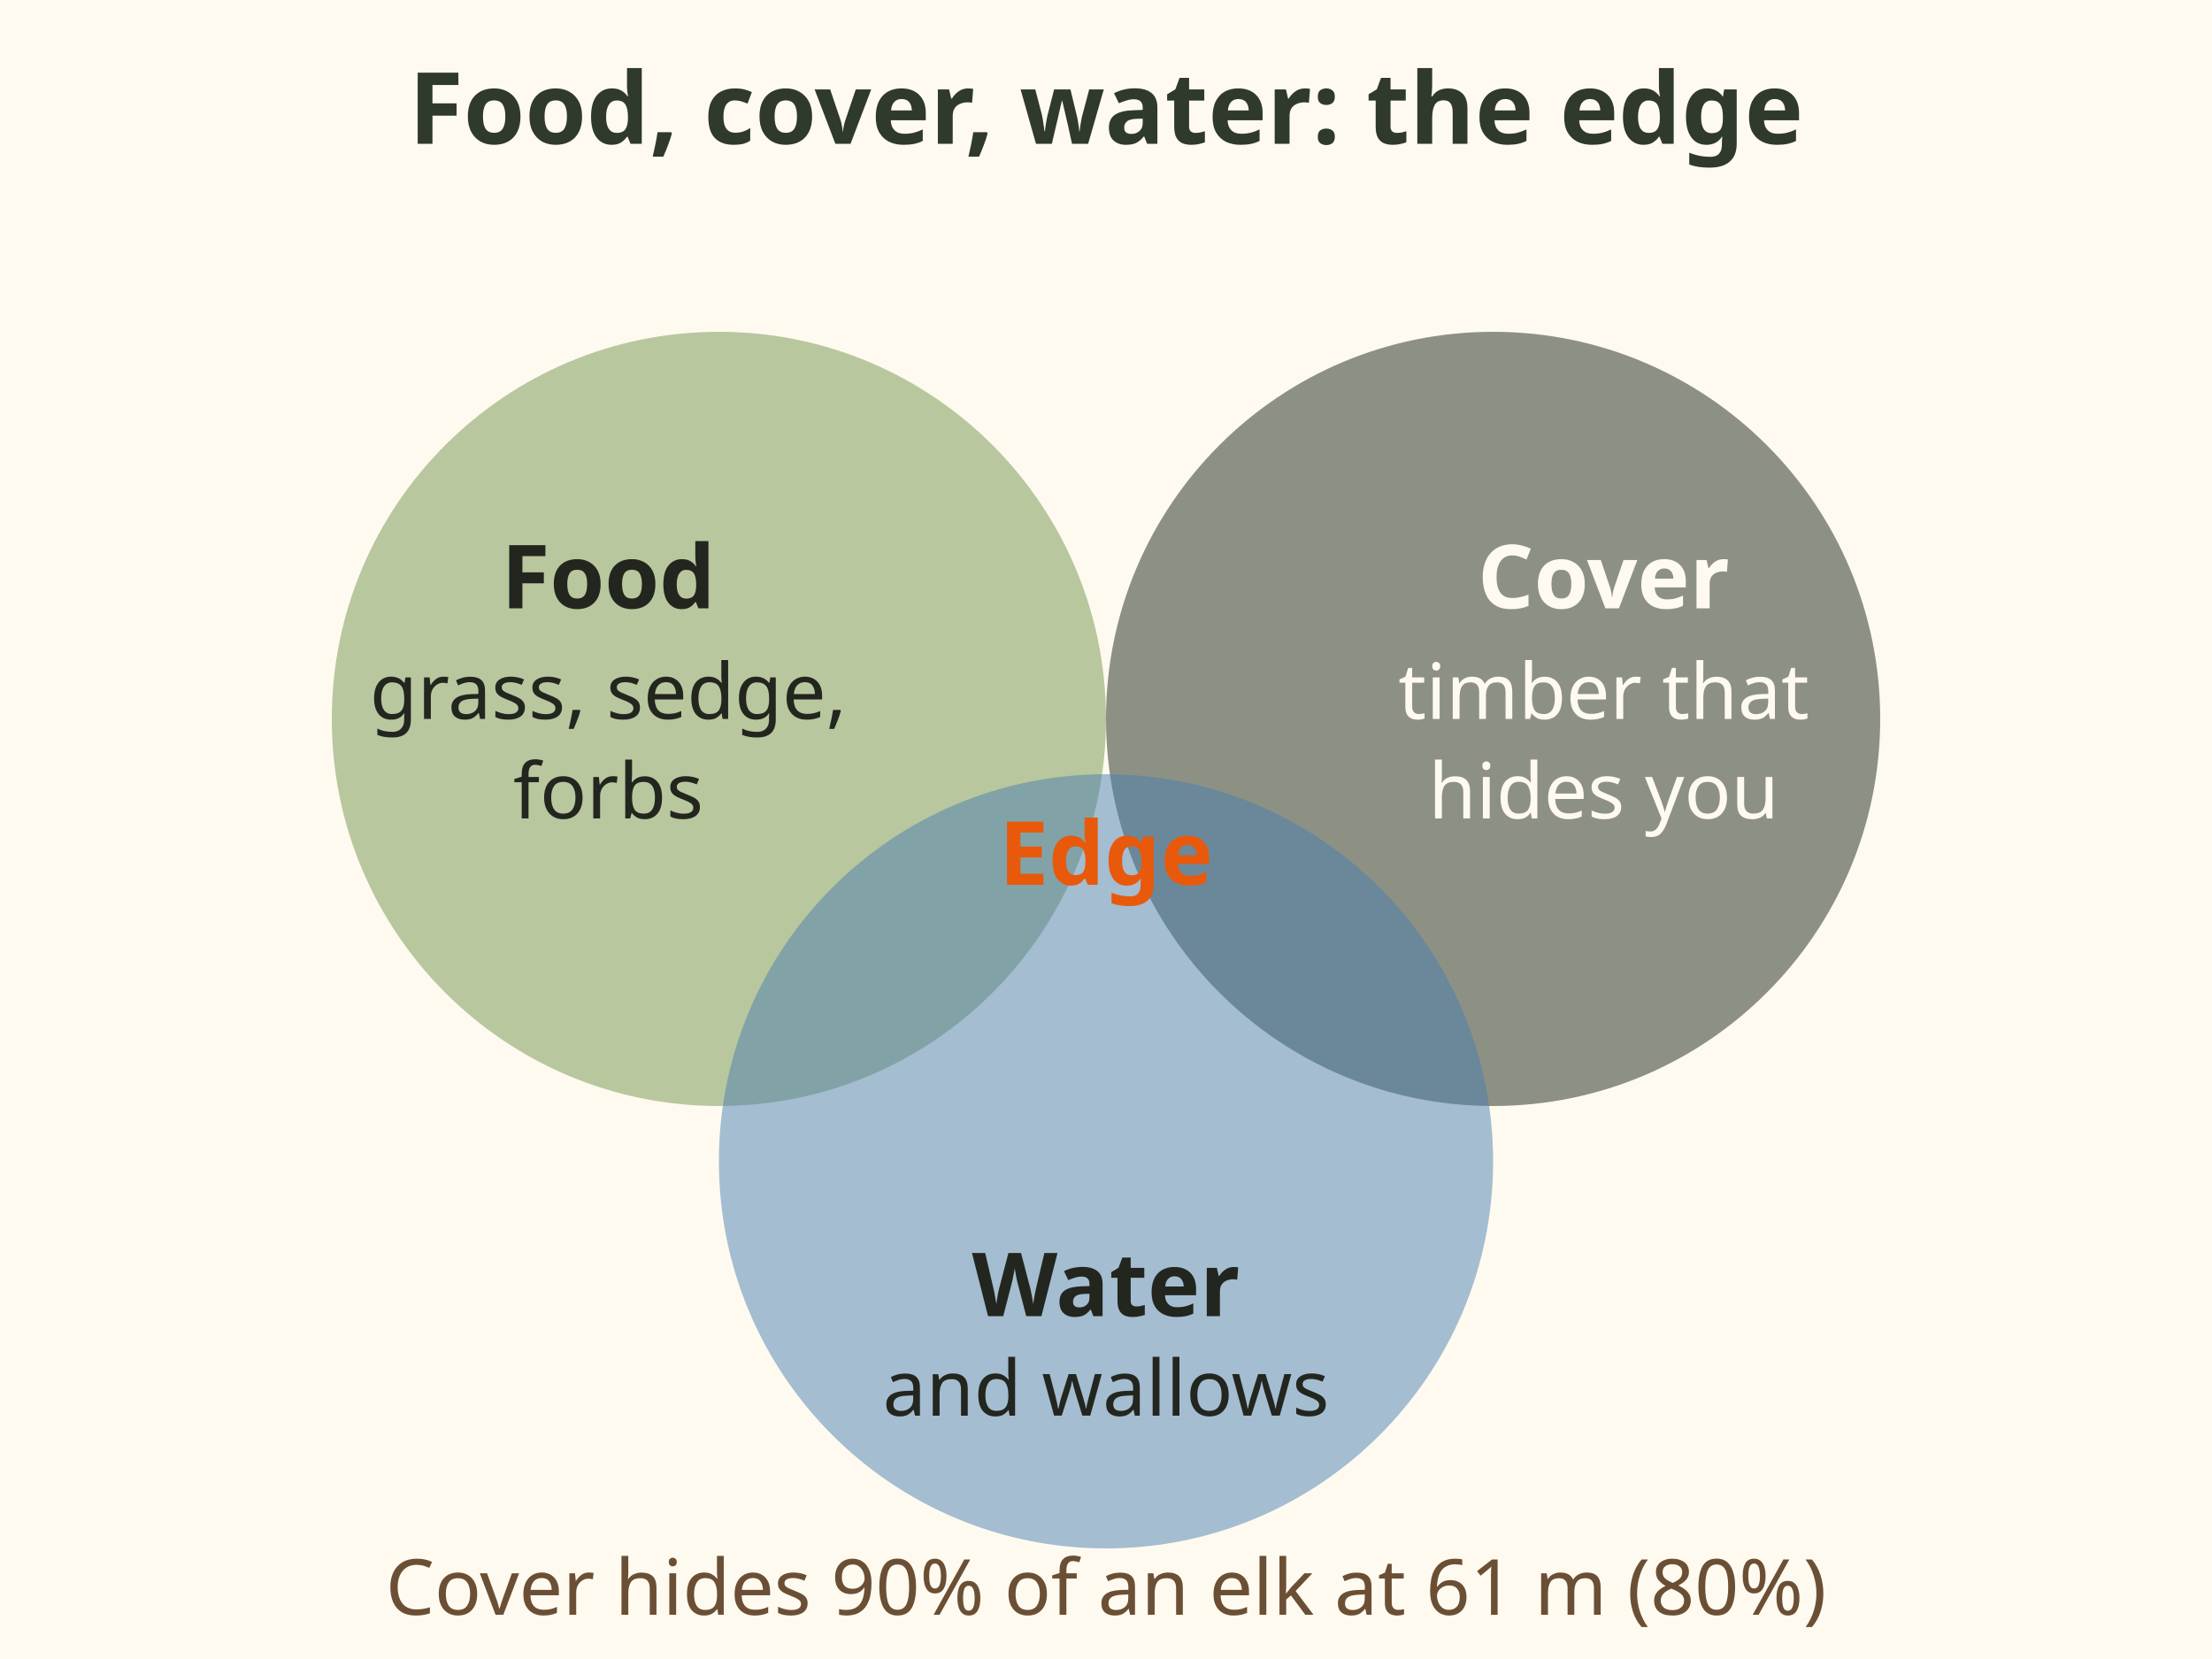
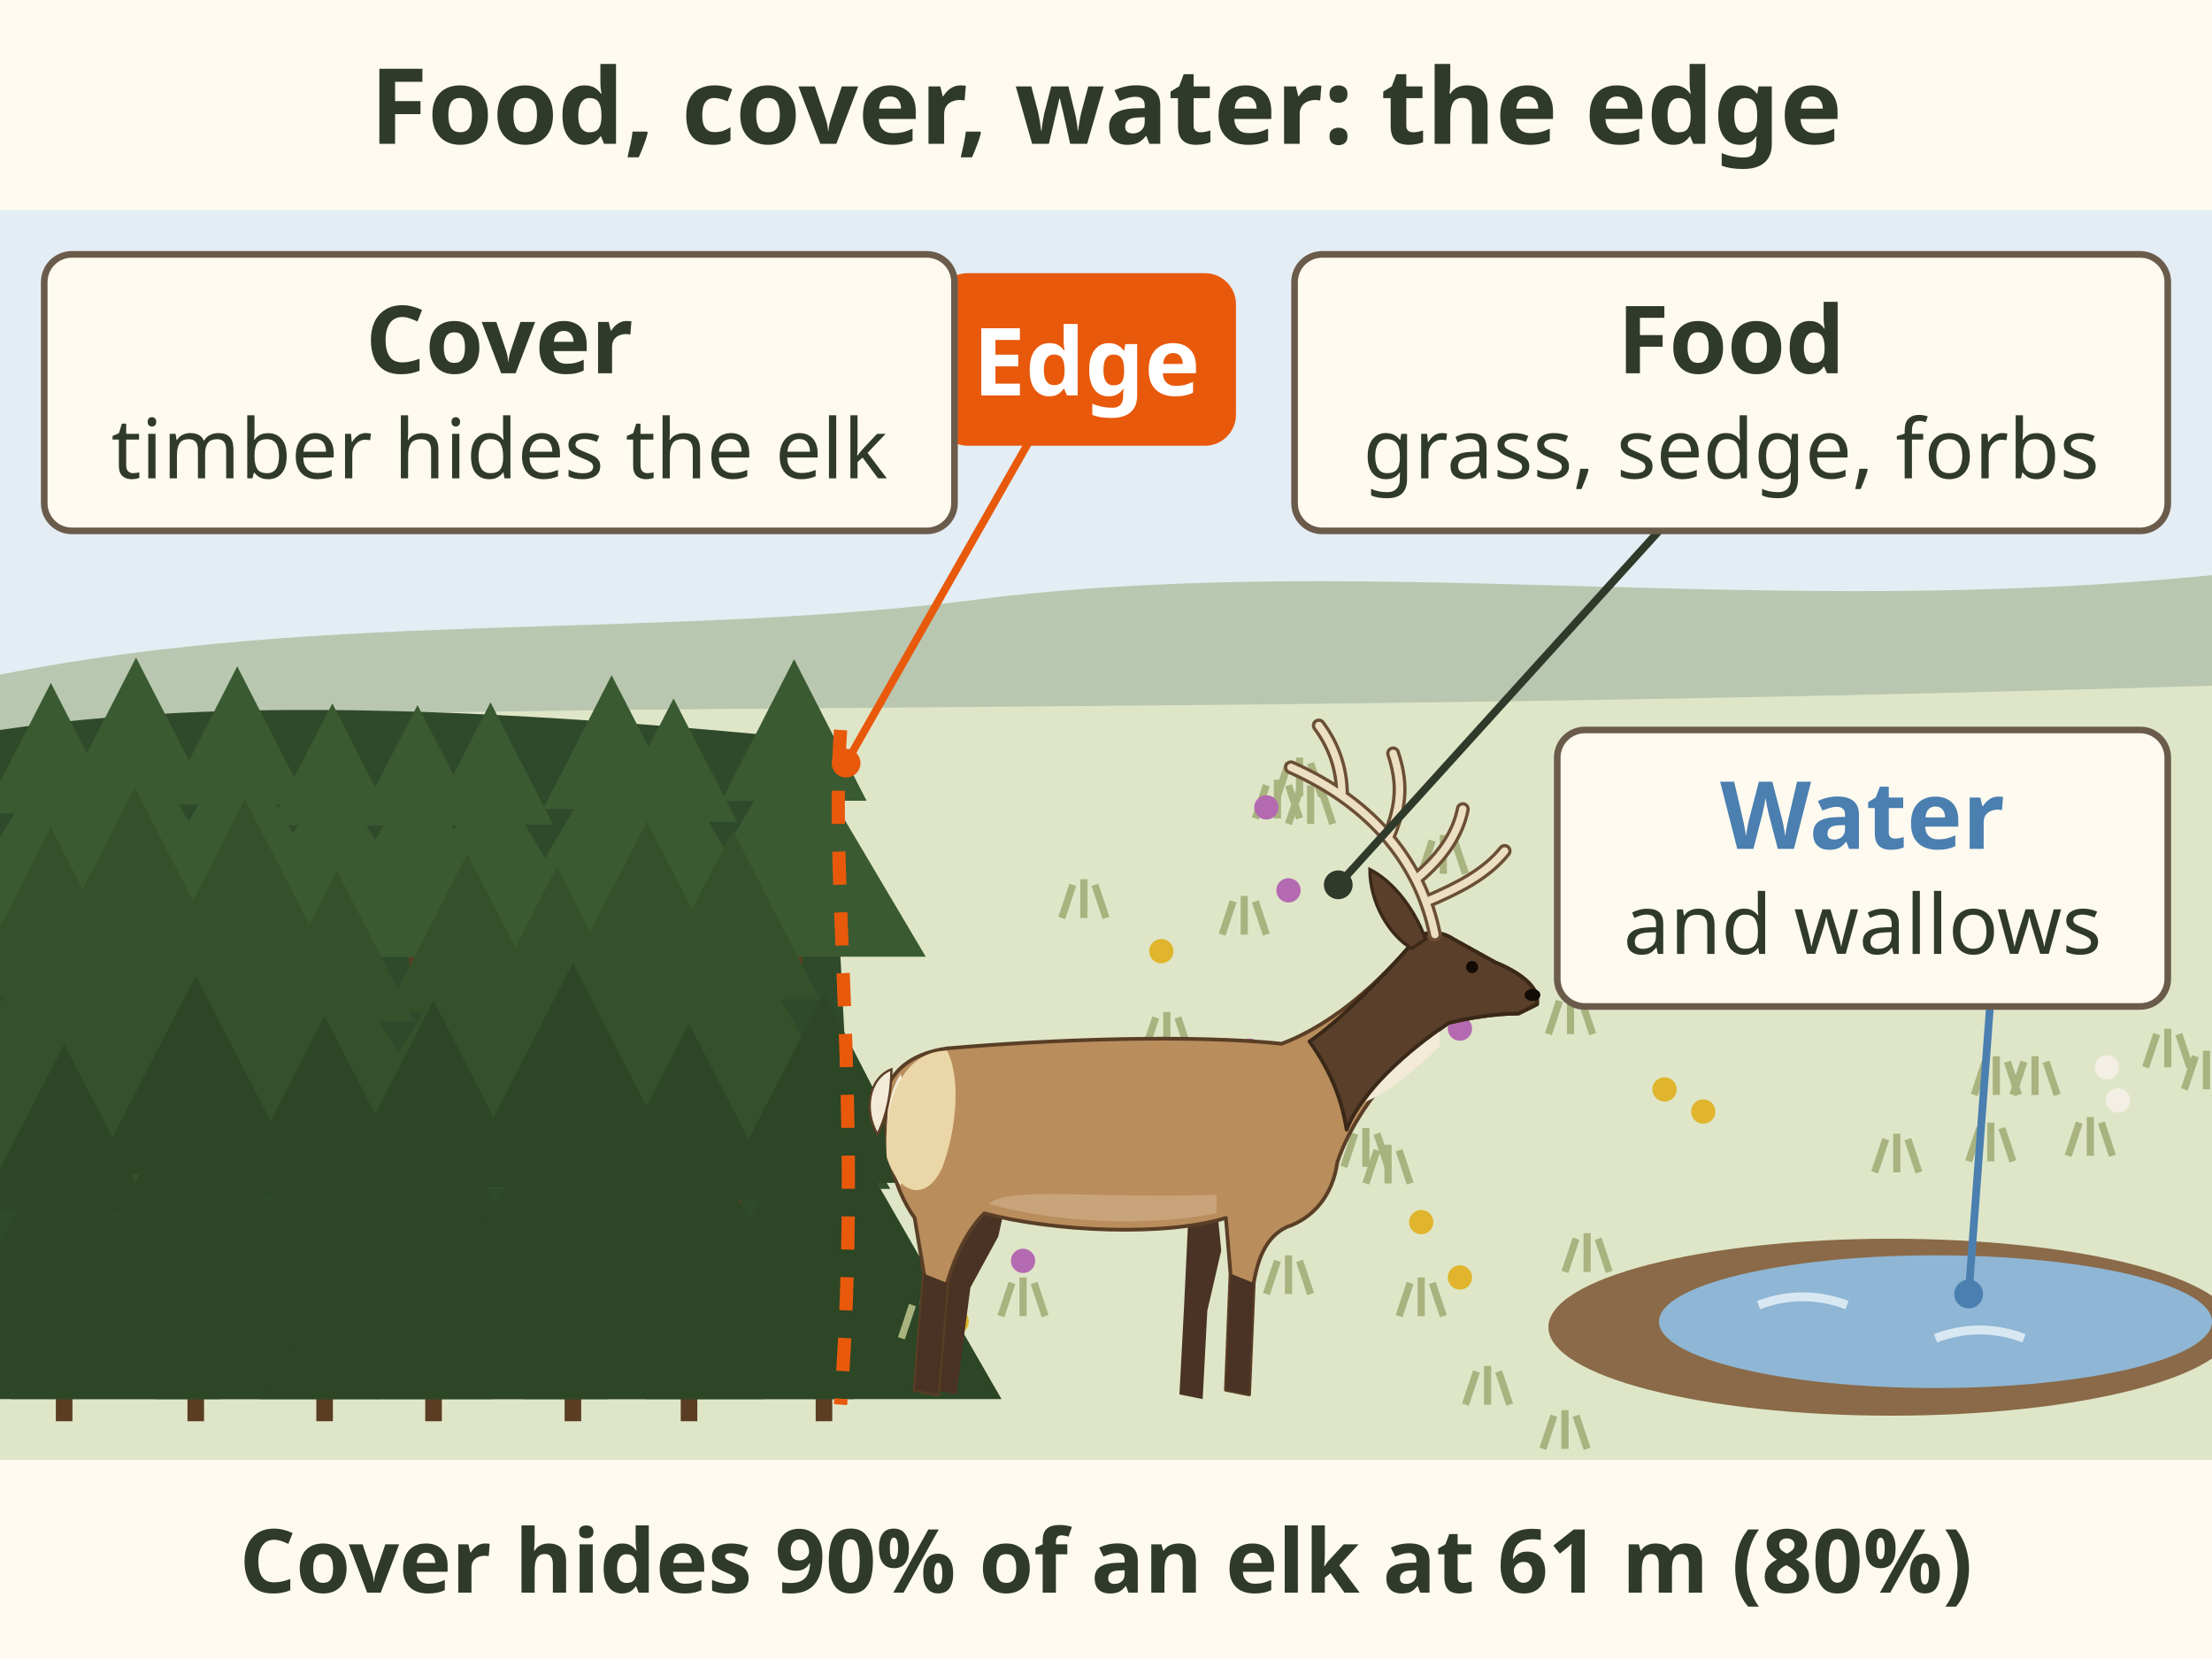
- <svg xmlns="http://www.w3.org/2000/svg" viewBox="0 0 400 300" font-family="sans-serif" role="img" aria-label="Three overlapping circles: food (grass, sedges, forbs), cover (timber that hides an elk) and water with wallows. Elk live where they overlap, at the edge. A BC habitat model defines security cover as vegetation that hides 90 percent of a standing elk at 61 m.">
+ <svg xmlns="http://www.w3.org/2000/svg" viewBox="0 0 400 300" font-family="sans-serif" role="img" aria-label="An edge scene. Dark timber on the left is cover that hides an elk. An open meadow of grass, sedge and forbs is food. A pond with a mud wallow is water. A bull elk stands where the timber meets the meadow: the edge, where elk live with food, cover and water close together. A BC habitat model defines security cover as vegetation that hides 90 percent of a standing elk at 61 m, 80 percent.">
  <rect width="400" height="300" fill="#fffaf0" />
-   <text x="200" y="26" font-size="18" fill="#2f3a2b" text-anchor="middle" font-weight="bold">Food, cover, water: the edge</text>
-   <circle cx="130" cy="130" r="70" fill="#9bb07a" opacity="0.7" />
-   <circle cx="270" cy="130" r="70" fill="#2f3a2b" opacity="0.55" />
-   <circle cx="200" cy="210" r="70" fill="#4a7fb0" opacity="0.5" />
-   <text x="110" y="110" font-size="16" fill="#23261f" text-anchor="middle" font-weight="bold">Food</text>
-   <text x="110" y="130" font-size="14" fill="#23261f" text-anchor="middle">grass, sedge,</text>
-   <text x="110" y="148" font-size="14" fill="#23261f" text-anchor="middle">forbs</text>
-   <text x="290" y="110" font-size="16" fill="#fffaf0" text-anchor="middle" font-weight="bold">Cover</text>
-   <text x="290" y="130" font-size="14" fill="#fffaf0" text-anchor="middle">timber that</text>
-   <text x="290" y="148" font-size="14" fill="#fffaf0" text-anchor="middle">hides you</text>
-   <text x="200" y="238" font-size="16" fill="#23261f" text-anchor="middle" font-weight="bold">Water</text>
-   <text x="200" y="256" font-size="14" fill="#23261f" text-anchor="middle">and wallows</text>
-   <text x="200" y="160" font-size="16" fill="#e8590c" text-anchor="middle" font-weight="bold">Edge</text>
-   <text x="200" y="292" font-size="14" fill="#6b4f35" text-anchor="middle">Cover hides 90% of an elk at 61 m (80%)</text>
+   <text x="200" y="26" font-size="19" font-weight="bold" fill="#2f3a2b" text-anchor="middle">Food, cover, water: the edge</text>
+   <rect x="0" y="38" width="400" height="226" fill="#e3edf3" />
+   <path d="M0 122 C60 110 120 116 180 108 C250 100 320 112 400 104 V140 H0z" fill="#b9c7b0" />
+   <path d="M0 132 C80 126 200 130 400 124 V264 H0z" fill="#dfe6c8" />
+   <path d="M0 132 C40 126 90 128 150 134 L156 252 H0z" fill="#2f4a2b" />
+   <rect x="7.7" y="172.0" width="3" height="5" fill="#5a3d22" />
+   <path d="M9.2 123.5 L21.3 147.1 L15.8 147.1 L31.3 173.0 L-12.9 173.0 L2.6 147.1 L-2.9 147.1z" fill="#3a5a31" />
+   <rect x="23.1" y="172.0" width="3" height="5" fill="#5a3d22" />
+   <path d="M24.6 118.9 L37.8 144.6 L31.8 144.6 L48.6 173.0 L0.6 173.0 L17.4 144.6 L11.4 144.6z" fill="#3a5a31" />
+   <rect x="41.4" y="172.0" width="3" height="5" fill="#5a3d22" />
+   <path d="M42.9 120.5 L55.7 145.5 L49.9 145.5 L66.2 173.0 L19.6 173.0 L35.9 145.5 L30.1 145.5z" fill="#3a5a31" />
+   <rect x="58.6" y="172.0" width="3" height="5" fill="#5a3d22" />
+   <path d="M60.1 127.2 L71.3 149.2 L66.2 149.2 L80.6 173.0 L39.6 173.0 L53.9 149.2 L48.8 149.2z" fill="#3a5a31" />
+   <rect x="74.0" y="172.0" width="3" height="5" fill="#5a3d22" />
+   <path d="M75.5 127.5 L86.7 149.3 L81.6 149.3 L95.8 173.0 L55.1 173.0 L69.4 149.3 L64.3 149.3z" fill="#3a5a31" />
+   <rect x="87.2" y="172.0" width="3" height="5" fill="#5a3d22" />
+   <path d="M88.7 127.0 L100.0 149.1 L94.9 149.1 L109.3 173.0 L68.2 173.0 L82.6 149.1 L77.4 149.1z" fill="#3a5a31" />
+   <rect x="109.1" y="172.0" width="3" height="5" fill="#5a3d22" />
+   <path d="M110.6 122.1 L123.1 146.3 L117.4 146.3 L133.3 173.0 L88.0 173.0 L103.8 146.3 L98.2 146.3z" fill="#3a5a31" />
+   <rect x="120.3" y="172.0" width="3" height="5" fill="#5a3d22" />
+   <path d="M121.8 126.3 L133.3 148.6 L128.1 148.6 L142.7 173.0 L100.9 173.0 L115.5 148.6 L110.3 148.6z" fill="#3a5a31" />
+   <rect x="142.1" y="172.0" width="3" height="5" fill="#5a3d22" />
+   <path d="M143.6 119.2 L156.7 144.8 L150.7 144.8 L167.4 173.0 L119.7 173.0 L136.4 144.8 L130.5 144.8z" fill="#3a5a31" />
+   <rect x="7.7" y="214.0" width="3" height="5" fill="#5a3d22" />
+   <path d="M9.2 149.6 L25.0 180.4 L17.8 180.4 L37.9 215.0 L-19.5 215.0 L0.6 180.4 L-6.6 180.4z" fill="#34512c" />
+   <rect x="22.9" y="214.0" width="3" height="5" fill="#5a3d22" />
+   <path d="M24.4 142.4 L41.8 176.4 L33.9 176.4 L56.1 215.0 L-7.4 215.0 L14.9 176.4 L6.9 176.4z" fill="#34512c" />
+   <rect x="42.8" y="214.0" width="3" height="5" fill="#5a3d22" />
+   <path d="M44.3 144.5 L61.3 177.6 L53.6 177.6 L75.2 215.0 L13.5 215.0 L35.1 177.6 L27.3 177.6z" fill="#34512c" />
+   <rect x="59.4" y="214.0" width="3" height="5" fill="#5a3d22" />
+   <path d="M60.9 157.4 L74.9 184.7 L68.6 184.7 L86.4 215.0 L35.5 215.0 L53.3 184.7 L46.9 184.7z" fill="#34512c" />
+   <rect x="83.0" y="214.0" width="3" height="5" fill="#5a3d22" />
+   <path d="M84.5 154.4 L99.2 183.0 L92.5 183.0 L111.2 215.0 L57.8 215.0 L76.5 183.0 L69.8 183.0z" fill="#34512c" />
+   <rect x="99.2" y="214.0" width="3" height="5" fill="#5a3d22" />
+   <path d="M100.7 156.7 L114.8 184.3 L108.4 184.3 L126.4 215.0 L74.9 215.0 L92.9 184.3 L86.5 184.3z" fill="#34512c" />
+   <rect x="115.5" y="214.0" width="3" height="5" fill="#5a3d22" />
+   <path d="M117.0 148.5 L133.0 179.8 L125.7 179.8 L146.2 215.0 L87.8 215.0 L108.2 179.8 L100.9 179.8z" fill="#34512c" />
+   <rect x="131.0" y="214.0" width="3" height="5" fill="#5a3d22" />
+   <path d="M132.5 150.1 L148.2 180.7 L141.1 180.7 L161.0 215.0 L104.0 215.0 L124.0 180.7 L116.8 180.7z" fill="#34512c" />
+   <rect x="10.1" y="252.0" width="3" height="5" fill="#5a3d22" />
+   <path d="M11.6 188.8 L27.2 219.0 L20.1 219.0 L39.9 253.0 L-16.6 253.0 L3.2 219.0 L-3.9 219.0z" fill="#2c4626" />
+   <rect x="33.9" y="252.0" width="3" height="5" fill="#5a3d22" />
+   <path d="M35.4 176.4 L53.8 212.2 L45.5 212.2 L68.9 253.0 L2.0 253.0 L25.4 212.2 L17.0 212.2z" fill="#2c4626" />
+   <rect x="57.2" y="252.0" width="3" height="5" fill="#5a3d22" />
+   <path d="M58.7 183.7 L75.4 216.2 L67.8 216.2 L89.0 253.0 L28.3 253.0 L49.6 216.2 L42.0 216.2z" fill="#2c4626" />
+   <rect x="76.9" y="252.0" width="3" height="5" fill="#5a3d22" />
+   <path d="M78.4 180.9 L95.7 214.7 L87.9 214.7 L109.9 253.0 L46.9 253.0 L68.9 214.7 L61.1 214.7z" fill="#2c4626" />
+   <rect x="102.1" y="252.0" width="3" height="5" fill="#5a3d22" />
+   <path d="M103.6 174.1 L122.5 211.0 L113.9 211.0 L138.0 253.0 L69.2 253.0 L93.3 211.0 L84.7 211.0z" fill="#2c4626" />
+   <rect x="123.1" y="252.0" width="3" height="5" fill="#5a3d22" />
+   <path d="M124.6 185.1 L141.0 217.0 L133.5 217.0 L154.4 253.0 L94.8 253.0 L115.7 217.0 L108.2 217.0z" fill="#2c4626" />
+   <rect x="147.5" y="252.0" width="3" height="5" fill="#5a3d22" />
+   <path d="M149.0 179.5 L166.7 213.9 L158.6 213.9 L181.1 253.0 L116.9 253.0 L139.4 213.9 L131.3 213.9z" fill="#2c4626" />
+   <path d="M216 206 l2 -6 M220 206 l0 -7 M224 206 l-2 -6" stroke="#a9b37f" stroke-width="1.3" fill="none" />
+   <path d="M247 214 l2 -6 M251 214 l0 -7 M255 214 l-2 -6" stroke="#a9b37f" stroke-width="1.3" fill="none" />
+   <path d="M163 242 l2 -6 M167 242 l0 -7 M171 242 l-2 -6" stroke="#a9b37f" stroke-width="1.3" fill="none" />
+   <path d="M221 169 l2 -6 M225 169 l0 -7 M229 169 l-2 -6" stroke="#a9b37f" stroke-width="1.3" fill="none" />
+   <path d="M395 197 l2 -6 M399 197 l0 -7 M403 197 l-2 -6" stroke="#a9b37f" stroke-width="1.3" fill="none" />
+   <path d="M357 198 l2 -6 M361 198 l0 -7 M365 198 l-2 -6" stroke="#a9b37f" stroke-width="1.3" fill="none" />
+   <path d="M283 230 l2 -6 M287 230 l0 -7 M291 230 l-2 -6" stroke="#a9b37f" stroke-width="1.3" fill="none" />
+   <path d="M339 212 l2 -6 M343 212 l0 -7 M347 212 l-2 -6" stroke="#a9b37f" stroke-width="1.3" fill="none" />
+   <path d="M231 144 l2 -6 M235 144 l0 -7 M239 144 l-2 -6" stroke="#a9b37f" stroke-width="1.3" fill="none" />
+   <path d="M364 198 l2 -6 M368 198 l0 -7 M372 198 l-2 -6" stroke="#a9b37f" stroke-width="1.3" fill="none" />
+   <path d="M253 238 l2 -6 M257 238 l0 -7 M261 238 l-2 -6" stroke="#a9b37f" stroke-width="1.3" fill="none" />
+   <path d="M265 254 l2 -6 M269 254 l0 -7 M273 254 l-2 -6" stroke="#a9b37f" stroke-width="1.3" fill="none" />
+   <path d="M192 166 l2 -6 M196 166 l0 -7 M200 166 l-2 -6" stroke="#a9b37f" stroke-width="1.3" fill="none" />
+   <path d="M388 193 l2 -6 M392 193 l0 -7 M396 193 l-2 -6" stroke="#a9b37f" stroke-width="1.3" fill="none" />
+   <path d="M280 187 l2 -6 M284 187 l0 -7 M288 187 l-2 -6" stroke="#a9b37f" stroke-width="1.3" fill="none" />
+   <path d="M243 211 l2 -6 M247 211 l0 -7 M251 211 l-2 -6" stroke="#a9b37f" stroke-width="1.3" fill="none" />
+   <path d="M374 209 l2 -6 M378 209 l0 -7 M382 209 l-2 -6" stroke="#a9b37f" stroke-width="1.3" fill="none" />
+   <path d="M356 210 l2 -6 M360 210 l0 -7 M364 210 l-2 -6" stroke="#a9b37f" stroke-width="1.3" fill="none" />
+   <path d="M227 148 l2 -6 M231 148 l0 -7 M235 148 l-2 -6" stroke="#a9b37f" stroke-width="1.3" fill="none" />
+   <path d="M181 238 l2 -6 M185 238 l0 -7 M189 238 l-2 -6" stroke="#a9b37f" stroke-width="1.3" fill="none" />
+   <path d="M257 158 l2 -6 M261 158 l0 -7 M265 158 l-2 -6" stroke="#a9b37f" stroke-width="1.3" fill="none" />
+   <path d="M229 234 l2 -6 M233 234 l0 -7 M237 234 l-2 -6" stroke="#a9b37f" stroke-width="1.3" fill="none" />
+   <path d="M279 262 l2 -6 M283 262 l0 -7 M287 262 l-2 -6" stroke="#a9b37f" stroke-width="1.3" fill="none" />
+   <path d="M233 149 l2 -6 M237 149 l0 -7 M241 149 l-2 -6" stroke="#a9b37f" stroke-width="1.3" fill="none" />
+   <path d="M207 190 l2 -6 M211 190 l0 -7 M215 190 l-2 -6" stroke="#a9b37f" stroke-width="1.3" fill="none" />
+   <circle cx="264" cy="231" r="2.2" fill="#e0b52d" />
+   <circle cx="381" cy="193" r="2.2" fill="#f4efe4" />
+   <circle cx="188" cy="209" r="2.2" fill="#b46ab0" />
+   <circle cx="247" cy="185" r="2.2" fill="#b46ab0" />
+   <circle cx="301" cy="197" r="2.2" fill="#e0b52d" />
+   <circle cx="383" cy="199" r="2.2" fill="#f4efe4" />
+   <circle cx="185" cy="228" r="2.2" fill="#b46ab0" />
+   <circle cx="257" cy="221" r="2.2" fill="#e0b52d" />
+   <circle cx="308" cy="201" r="2.2" fill="#e0b52d" />
+   <circle cx="226" cy="190" r="2.2" fill="#b46ab0" />
+   <circle cx="188" cy="196" r="2.2" fill="#f4efe4" />
+   <circle cx="233" cy="161" r="2.2" fill="#b46ab0" />
+   <circle cx="264" cy="186" r="2.2" fill="#b46ab0" />
+   <circle cx="210" cy="172" r="2.2" fill="#e0b52d" />
+   <circle cx="173" cy="239" r="2.2" fill="#e0b52d" />
+   <circle cx="229" cy="146" r="2.2" fill="#b46ab0" />
+   <circle cx="242" cy="160" r="2.2" fill="#f4efe4" />
+   <ellipse cx="342" cy="240" rx="62" ry="16" fill="#8a6a48" />
+   <ellipse cx="350" cy="239" rx="50" ry="12" fill="#8fb6d4" />
+   <path d="M318 236 q8 -3 16 0 M350 242 q8 -3 16 0" stroke="#d8e8f2" stroke-width="1.6" fill="none" />
+   <g transform="translate(304 127) scale(-0.42 0.42)">
+     <path d="M200 216 L212 218 L214 260 L216 298 L206 300 L204 262 L198 236z" fill="#4a3324" />
+     <path d="M290 212 L314 216 L318 248 L322 296 L312 298 L306 252 L294 230z" fill="#4a3324" />
+     <path d="M62 128 C62 122 70 116 80 112 L98 102 C104 98 112 98 116 104 C128 118 148 138 172 147 C210 143 270 145 316 149 C330 151 338 157 342 166 C344 188 340 208 330 222 L326 246 L330 296 L320 298 L316 250 C312 236 306 226 300 220 C270 228 222 230 196 222 L194 246 L196 296 L186 298 L184 250 C182 238 178 230 170 226 C158 222 150 212 148 198 C140 174 118 150 100 138 C92 136 80 134 70 134 L62 130z" fill="#b98d5c" stroke="#5a3e26" stroke-width="1.6" stroke-linejoin="round" />
+     <path d="M200 220 C230 226 270 224 298 216 C290 208 250 214 200 212z" fill="#c9a37a" />
+     <path d="M104 140 C116 150 128 160 136 172 C126 168 114 158 104 148z" fill="#f3ead8" />
+     <path d="M336 160 C344 172 344 196 336 208 C332 196 332 176 336 160z" fill="#f3ead8" />
+     <path d="M340 158 C350 162 352 176 346 186 C342 178 340 168 340 158z" fill="#f3ead8" stroke="#5a3e26" stroke-width="1" />
+     <path d="M62 128 C62 122 70 116 80 112 L98 102 C104 98 112 98 116 104 C128 118 148 138 160 146 C150 160 146 172 144 184 C138 168 118 150 100 138 C92 136 80 134 70 134 L62 130z" fill="#5a3f2a" stroke="#3a2818" stroke-width="1.6" stroke-linejoin="round" />
+     <path d="M184 250 L186 298 L196 296 L194 246z M316 250 L320 298 L330 296 L326 246z" fill="#4a3324" />
+     <path d="M316 150 C334 150 344 170 342 196 C336 214 324 214 318 200 C312 184 310 162 316 150z" fill="#ead6a6" />
+     <path d="M110 102 C116 86 126 76 134 72 C134 86 126 100 116 106z" fill="#5a3f2a" stroke="#3a2818" stroke-width="1.4" />
+     <circle cx="90" cy="114" r="2.6" fill="#120b06" />
+     <ellipse cx="64" cy="126" rx="3.4" ry="2.6" fill="#120b06" />
+     <path d="M106 100 C112 70 132 44 168 28 M110 86 C96 80 84 74 76 64 M114 76 C102 66 96 56 94 46 M126 58 C120 44 120 34 124 22 M146 40 C146 28 150 18 156 10" fill="none" stroke="#6b4f35" stroke-width="6" stroke-linecap="round" />
+     <path d="M106 100 C112 70 132 44 168 28 M110 86 C96 80 84 74 76 64 M114 76 C102 66 96 56 94 46 M126 58 C120 44 120 34 124 22 M146 40 C146 28 150 18 156 10" fill="none" stroke="#ecdfc3" stroke-width="3.2" stroke-linecap="round" />
+   </g>
+   <path d="M152 132 C150 160 156 200 152 254" stroke="#e8590c" stroke-width="2.4" stroke-dasharray="6 5" fill="none" />
+   <line x1="153" y1="138" x2="186" y2="80" stroke="#e8590c" stroke-width="1.4" />
+   <circle cx="153" cy="138" r="2.6" fill="#e8590c" />
+   <rect x="170.0" y="50.0" width="52.9" height="30.0" rx="5" fill="#e8590c" stroke="#e8590c" stroke-width="1.2" />
+   <text x="196.458" y="71.5" font-size="17" font-weight="bold" fill="#ffffff" text-anchor="middle">Edge</text>
+   <rect x="8.0" y="46.0" width="164.6" height="50.0" rx="5" fill="#fffaf0" stroke="#6b5b4b" stroke-width="1.2" />
+   <text x="90.311" y="67.5" font-size="17" font-weight="bold" fill="#2f3a2b" text-anchor="middle">Cover</text>
+   <text x="90.311" y="86.5" font-size="15" fill="#2f3a2b" text-anchor="middle">timber hides the elk</text>
+   <line x1="242" y1="160" x2="300" y2="96" stroke="#2f3a2b" stroke-width="1.4" />
+   <circle cx="242" cy="160" r="2.6" fill="#2f3a2b" />
+   <rect x="234.1" y="46.0" width="157.9" height="50.0" rx="5" fill="#fffaf0" stroke="#6b5b4b" stroke-width="1.2" />
+   <text x="313.059" y="67.5" font-size="17" font-weight="bold" fill="#2f3a2b" text-anchor="middle">Food</text>
+   <text x="313.059" y="86.5" font-size="15" fill="#2f3a2b" text-anchor="middle">grass, sedge, forbs</text>
+   <line x1="356" y1="234" x2="360" y2="180" stroke="#4a7fb0" stroke-width="1.4" />
+   <circle cx="356" cy="234" r="2.6" fill="#4a7fb0" />
+   <rect x="281.6" y="132.0" width="110.4" height="50.0" rx="5" fill="#fffaf0" stroke="#6b5b4b" stroke-width="1.2" />
+   <text x="336.813" y="153.5" font-size="17" font-weight="bold" fill="#4a7fb0" text-anchor="middle">Water</text>
+   <text x="336.813" y="172.5" font-size="15" fill="#2f3a2b" text-anchor="middle">and wallows</text>
+   <rect x="0" y="264" width="400" height="36" fill="#fffaf0" />
+   <text x="200" y="288" font-size="16" font-weight="bold" fill="#2f3a2b" text-anchor="middle">Cover hides 90% of an elk at 61 m (80%)</text>
</svg>
